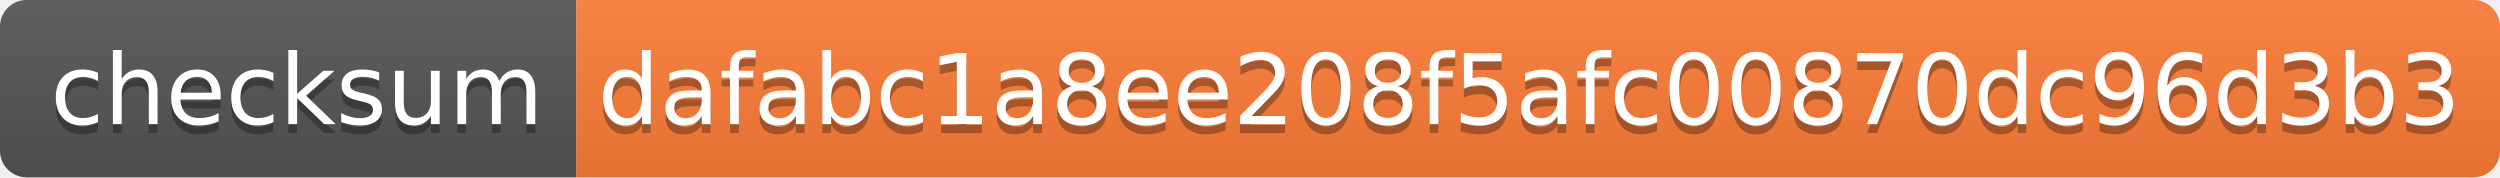
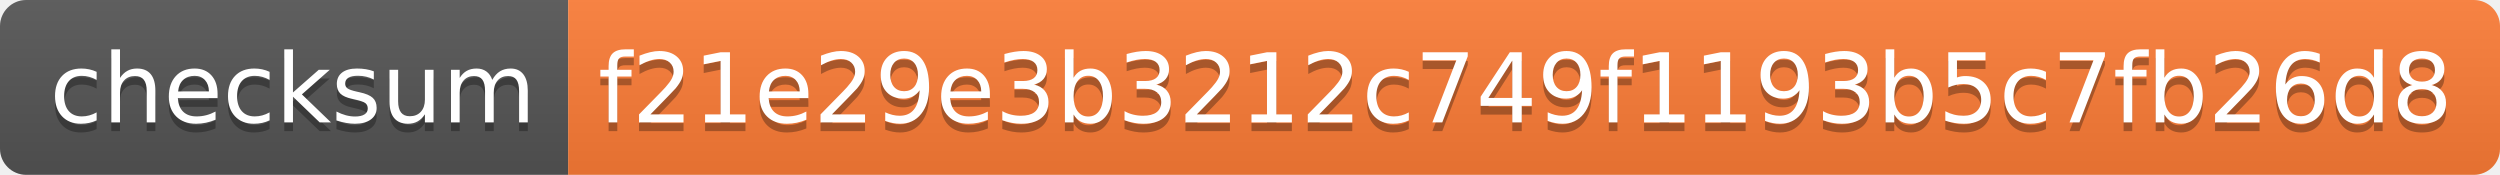
- <svg xmlns="http://www.w3.org/2000/svg" width="282" height="20" role="img" aria-label="checksum: dafabc1a8ee208f5afc00870dc96d3b3">
+ <svg xmlns="http://www.w3.org/2000/svg" width="286" height="20" role="img" aria-label="checksum: f21e29e3b3212c749f1193b5c7fb26d8">
  <linearGradient id="s" x2="0" y2="100%">
    <stop offset="0" stop-color="#bbb" stop-opacity=".1" />
    <stop offset="1" stop-opacity=".1" />
  </linearGradient>
  <clipPath id="r">
-     <rect width="282" height="20" rx="3" fill="#fff" />
+     <rect width="286" height="20" rx="3" fill="#fff" />
  </clipPath>
  <g clip-path="url(#r)">
    <rect width="65" height="20" fill="#555" />
-     <rect x="65" width="217" height="20" fill="#fe7d37" />
-     <rect width="282" height="20" fill="url(#s)" />
+     <rect x="65" width="221" height="20" fill="#fe7d37" />
+     <rect width="286" height="20" fill="url(#s)" />
  </g>
  <g fill="#fff" text-anchor="middle" font-family="Verdana,Geneva,DejaVu Sans,sans-serif" text-rendering="geometricPrecision" font-size="110">
    <text aria-hidden="true" x="335" y="150" fill="#010101" fill-opacity=".3" transform="scale(.1)" textLength="550">checksum</text>
    <text x="335" y="140" transform="scale(.1)" fill="#fff" textLength="550">checksum</text>
-     <text aria-hidden="true" x="1725" y="150" fill="#010101" fill-opacity=".3" transform="scale(.1)" textLength="2070">dafabc1a8ee208f5afc00870dc96d3b3</text>
-     <text x="1725" y="140" transform="scale(.1)" fill="#fff" textLength="2070">dafabc1a8ee208f5afc00870dc96d3b3</text>
+     <text aria-hidden="true" x="1745" y="150" fill="#010101" fill-opacity=".3" transform="scale(.1)" textLength="2110">f21e29e3b3212c749f1193b5c7fb26d8</text>
+     <text x="1745" y="140" transform="scale(.1)" fill="#fff" textLength="2110">f21e29e3b3212c749f1193b5c7fb26d8</text>
  </g>
</svg>
